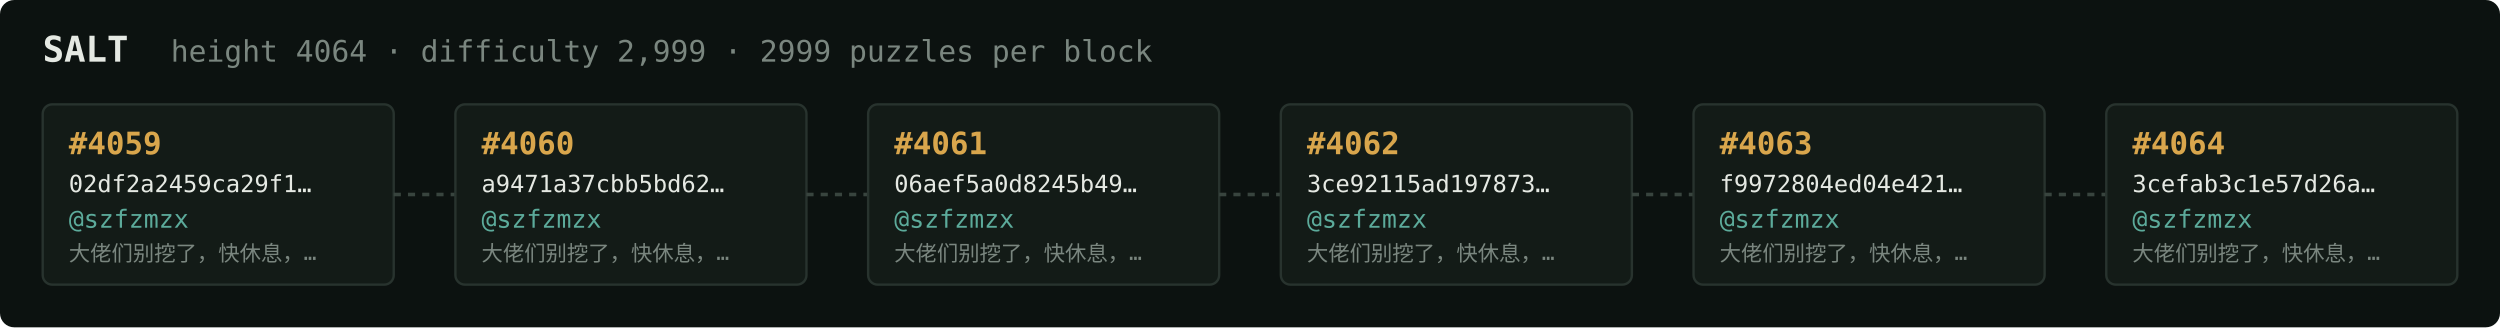
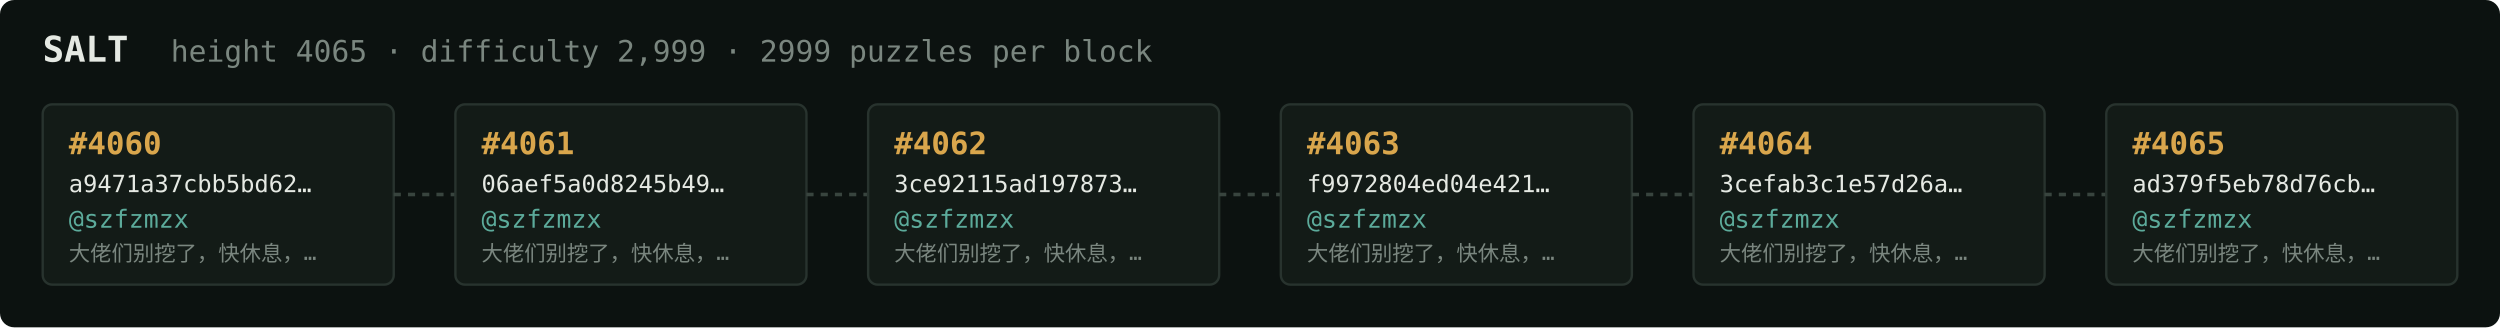
<svg xmlns="http://www.w3.org/2000/svg" width="1054" height="138" viewBox="0 0 1054 138" font-family="ui-monospace,SFMono-Regular,Menlo,monospace">
  <rect fill="#0c1210" width="1054" height="138" rx="6" />
  <text x="18" y="26" fill="#e5e9e3" font-size="15" font-weight="700">SALT</text>
-   <text x="72" y="26" fill="#7a867f" font-size="12.5">height 4064 · difficulty 2,999 · 2999 puzzles per block</text>
+   <text x="72" y="26" fill="#7a867f" font-size="12.5">height 4065 · difficulty 2,999 · 2999 puzzles per block</text>
  <rect x="18" y="44" width="148" height="76" rx="4" fill="#131b17" stroke="#28332e" stroke-width="1" />
-   <text x="29" y="65" fill="#d9a64c" font-size="13" font-weight="700">#4059</text>
-   <text x="29" y="81" fill="#e5e9e3" font-size="10">02df2a2459ca29f1…</text>
+   <text x="29" y="65" fill="#d9a64c" font-size="13" font-weight="700">#4060</text>
+   <text x="29" y="81" fill="#e5e9e3" font-size="10">a9471a37cbb5bd62…</text>
  <text x="29" y="96" fill="#5cab9b" font-size="10.5">@szfzmzx</text>
  <text x="29" y="110" fill="#7a867f" font-size="9">大佬们别挖了，快休息，…</text>
  <line x1="166" y1="82.0" x2="192" y2="82.0" stroke="#38443e" stroke-width="1.5" stroke-dasharray="3 3" />
  <rect x="192" y="44" width="148" height="76" rx="4" fill="#131b17" stroke="#28332e" stroke-width="1" />
-   <text x="203" y="65" fill="#d9a64c" font-size="13" font-weight="700">#4060</text>
-   <text x="203" y="81" fill="#e5e9e3" font-size="10">a9471a37cbb5bd62…</text>
+   <text x="203" y="65" fill="#d9a64c" font-size="13" font-weight="700">#4061</text>
+   <text x="203" y="81" fill="#e5e9e3" font-size="10">06aef5a0d8245b49…</text>
  <text x="203" y="96" fill="#5cab9b" font-size="10.5">@szfzmzx</text>
  <text x="203" y="110" fill="#7a867f" font-size="9">大佬们别挖了，快休息，…</text>
  <line x1="340" y1="82.0" x2="366" y2="82.0" stroke="#38443e" stroke-width="1.5" stroke-dasharray="3 3" />
  <rect x="366" y="44" width="148" height="76" rx="4" fill="#131b17" stroke="#28332e" stroke-width="1" />
-   <text x="377" y="65" fill="#d9a64c" font-size="13" font-weight="700">#4061</text>
-   <text x="377" y="81" fill="#e5e9e3" font-size="10">06aef5a0d8245b49…</text>
+   <text x="377" y="65" fill="#d9a64c" font-size="13" font-weight="700">#4062</text>
+   <text x="377" y="81" fill="#e5e9e3" font-size="10">3ce92115ad197873…</text>
  <text x="377" y="96" fill="#5cab9b" font-size="10.5">@szfzmzx</text>
  <text x="377" y="110" fill="#7a867f" font-size="9">大佬们别挖了，快休息，…</text>
  <line x1="514" y1="82.0" x2="540" y2="82.0" stroke="#38443e" stroke-width="1.5" stroke-dasharray="3 3" />
  <rect x="540" y="44" width="148" height="76" rx="4" fill="#131b17" stroke="#28332e" stroke-width="1" />
-   <text x="551" y="65" fill="#d9a64c" font-size="13" font-weight="700">#4062</text>
-   <text x="551" y="81" fill="#e5e9e3" font-size="10">3ce92115ad197873…</text>
+   <text x="551" y="65" fill="#d9a64c" font-size="13" font-weight="700">#4063</text>
+   <text x="551" y="81" fill="#e5e9e3" font-size="10">f9972804ed04e421…</text>
  <text x="551" y="96" fill="#5cab9b" font-size="10.5">@szfzmzx</text>
  <text x="551" y="110" fill="#7a867f" font-size="9">大佬们别挖了，快休息，…</text>
  <line x1="688" y1="82.0" x2="714" y2="82.0" stroke="#38443e" stroke-width="1.5" stroke-dasharray="3 3" />
  <rect x="714" y="44" width="148" height="76" rx="4" fill="#131b17" stroke="#28332e" stroke-width="1" />
-   <text x="725" y="65" fill="#d9a64c" font-size="13" font-weight="700">#4063</text>
-   <text x="725" y="81" fill="#e5e9e3" font-size="10">f9972804ed04e421…</text>
+   <text x="725" y="65" fill="#d9a64c" font-size="13" font-weight="700">#4064</text>
+   <text x="725" y="81" fill="#e5e9e3" font-size="10">3cefab3c1e57d26a…</text>
  <text x="725" y="96" fill="#5cab9b" font-size="10.5">@szfzmzx</text>
  <text x="725" y="110" fill="#7a867f" font-size="9">大佬们别挖了，快休息，…</text>
  <line x1="862" y1="82.0" x2="888" y2="82.0" stroke="#38443e" stroke-width="1.5" stroke-dasharray="3 3" />
  <rect x="888" y="44" width="148" height="76" rx="4" fill="#131b17" stroke="#28332e" stroke-width="1" />
-   <text x="899" y="65" fill="#d9a64c" font-size="13" font-weight="700">#4064</text>
-   <text x="899" y="81" fill="#e5e9e3" font-size="10">3cefab3c1e57d26a…</text>
+   <text x="899" y="65" fill="#d9a64c" font-size="13" font-weight="700">#4065</text>
+   <text x="899" y="81" fill="#e5e9e3" font-size="10">ad379f5eb78d76cb…</text>
  <text x="899" y="96" fill="#5cab9b" font-size="10.5">@szfzmzx</text>
  <text x="899" y="110" fill="#7a867f" font-size="9">大佬们别挖了，快休息，…</text>
</svg>
